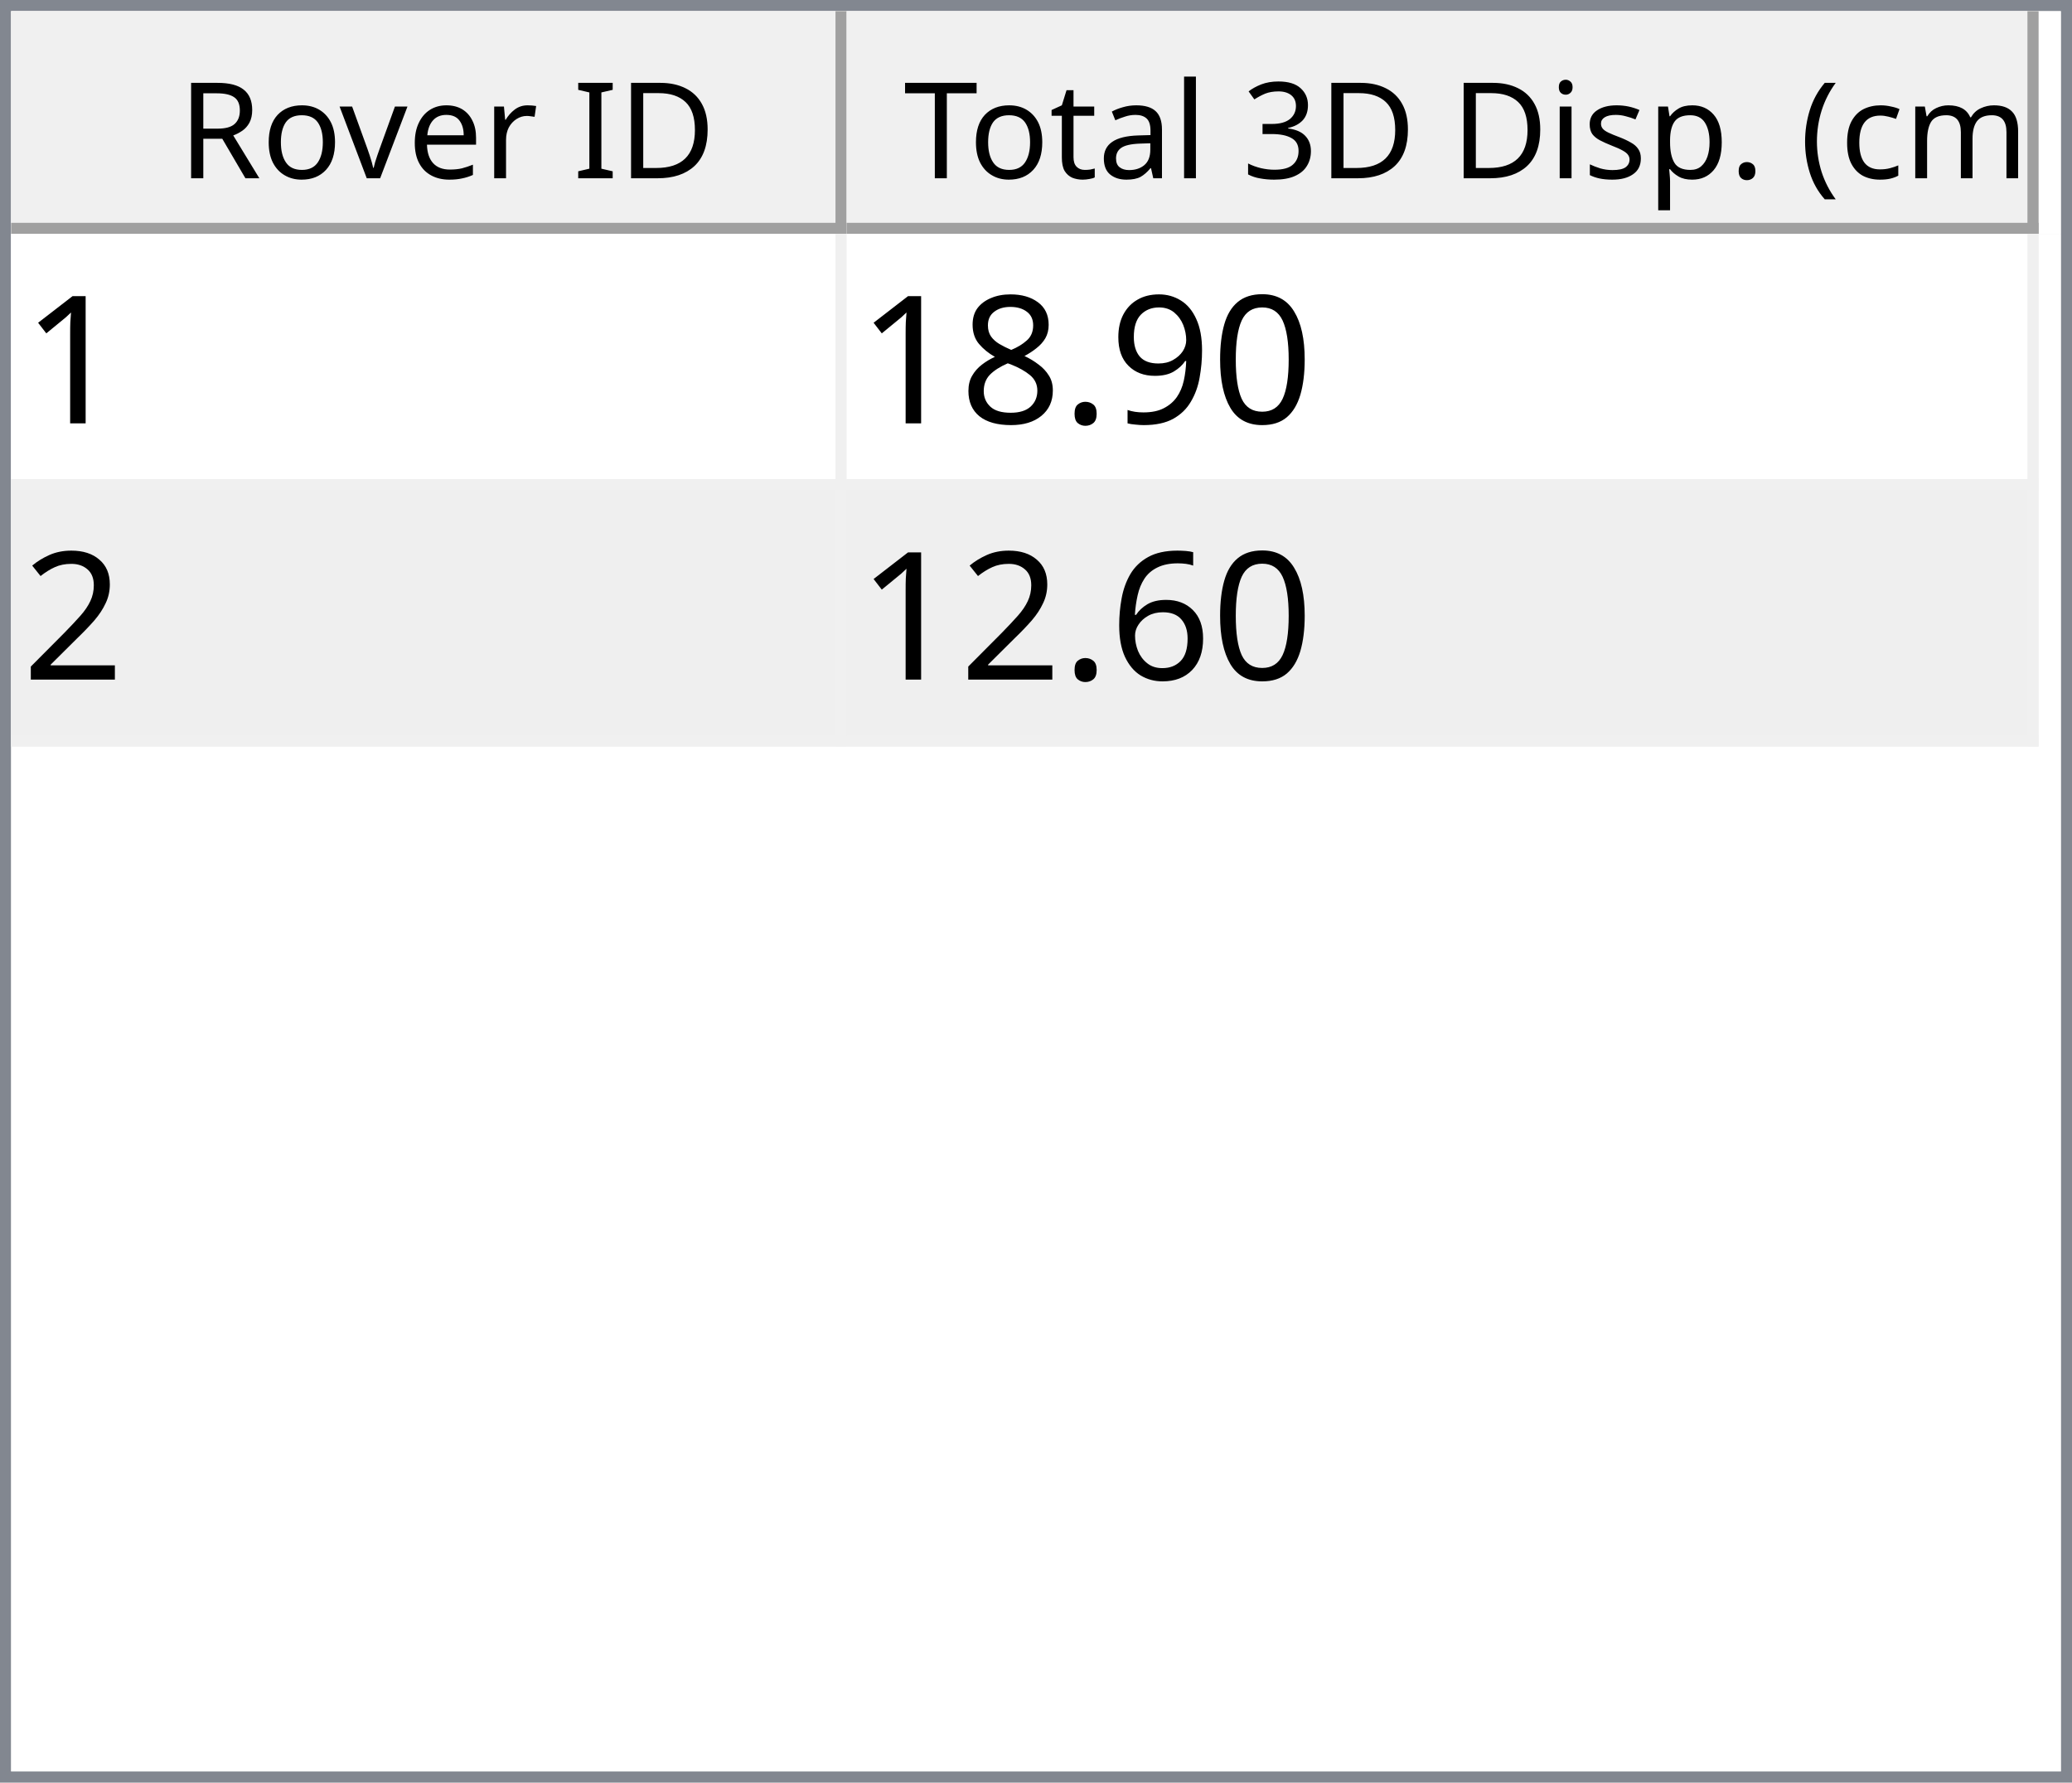
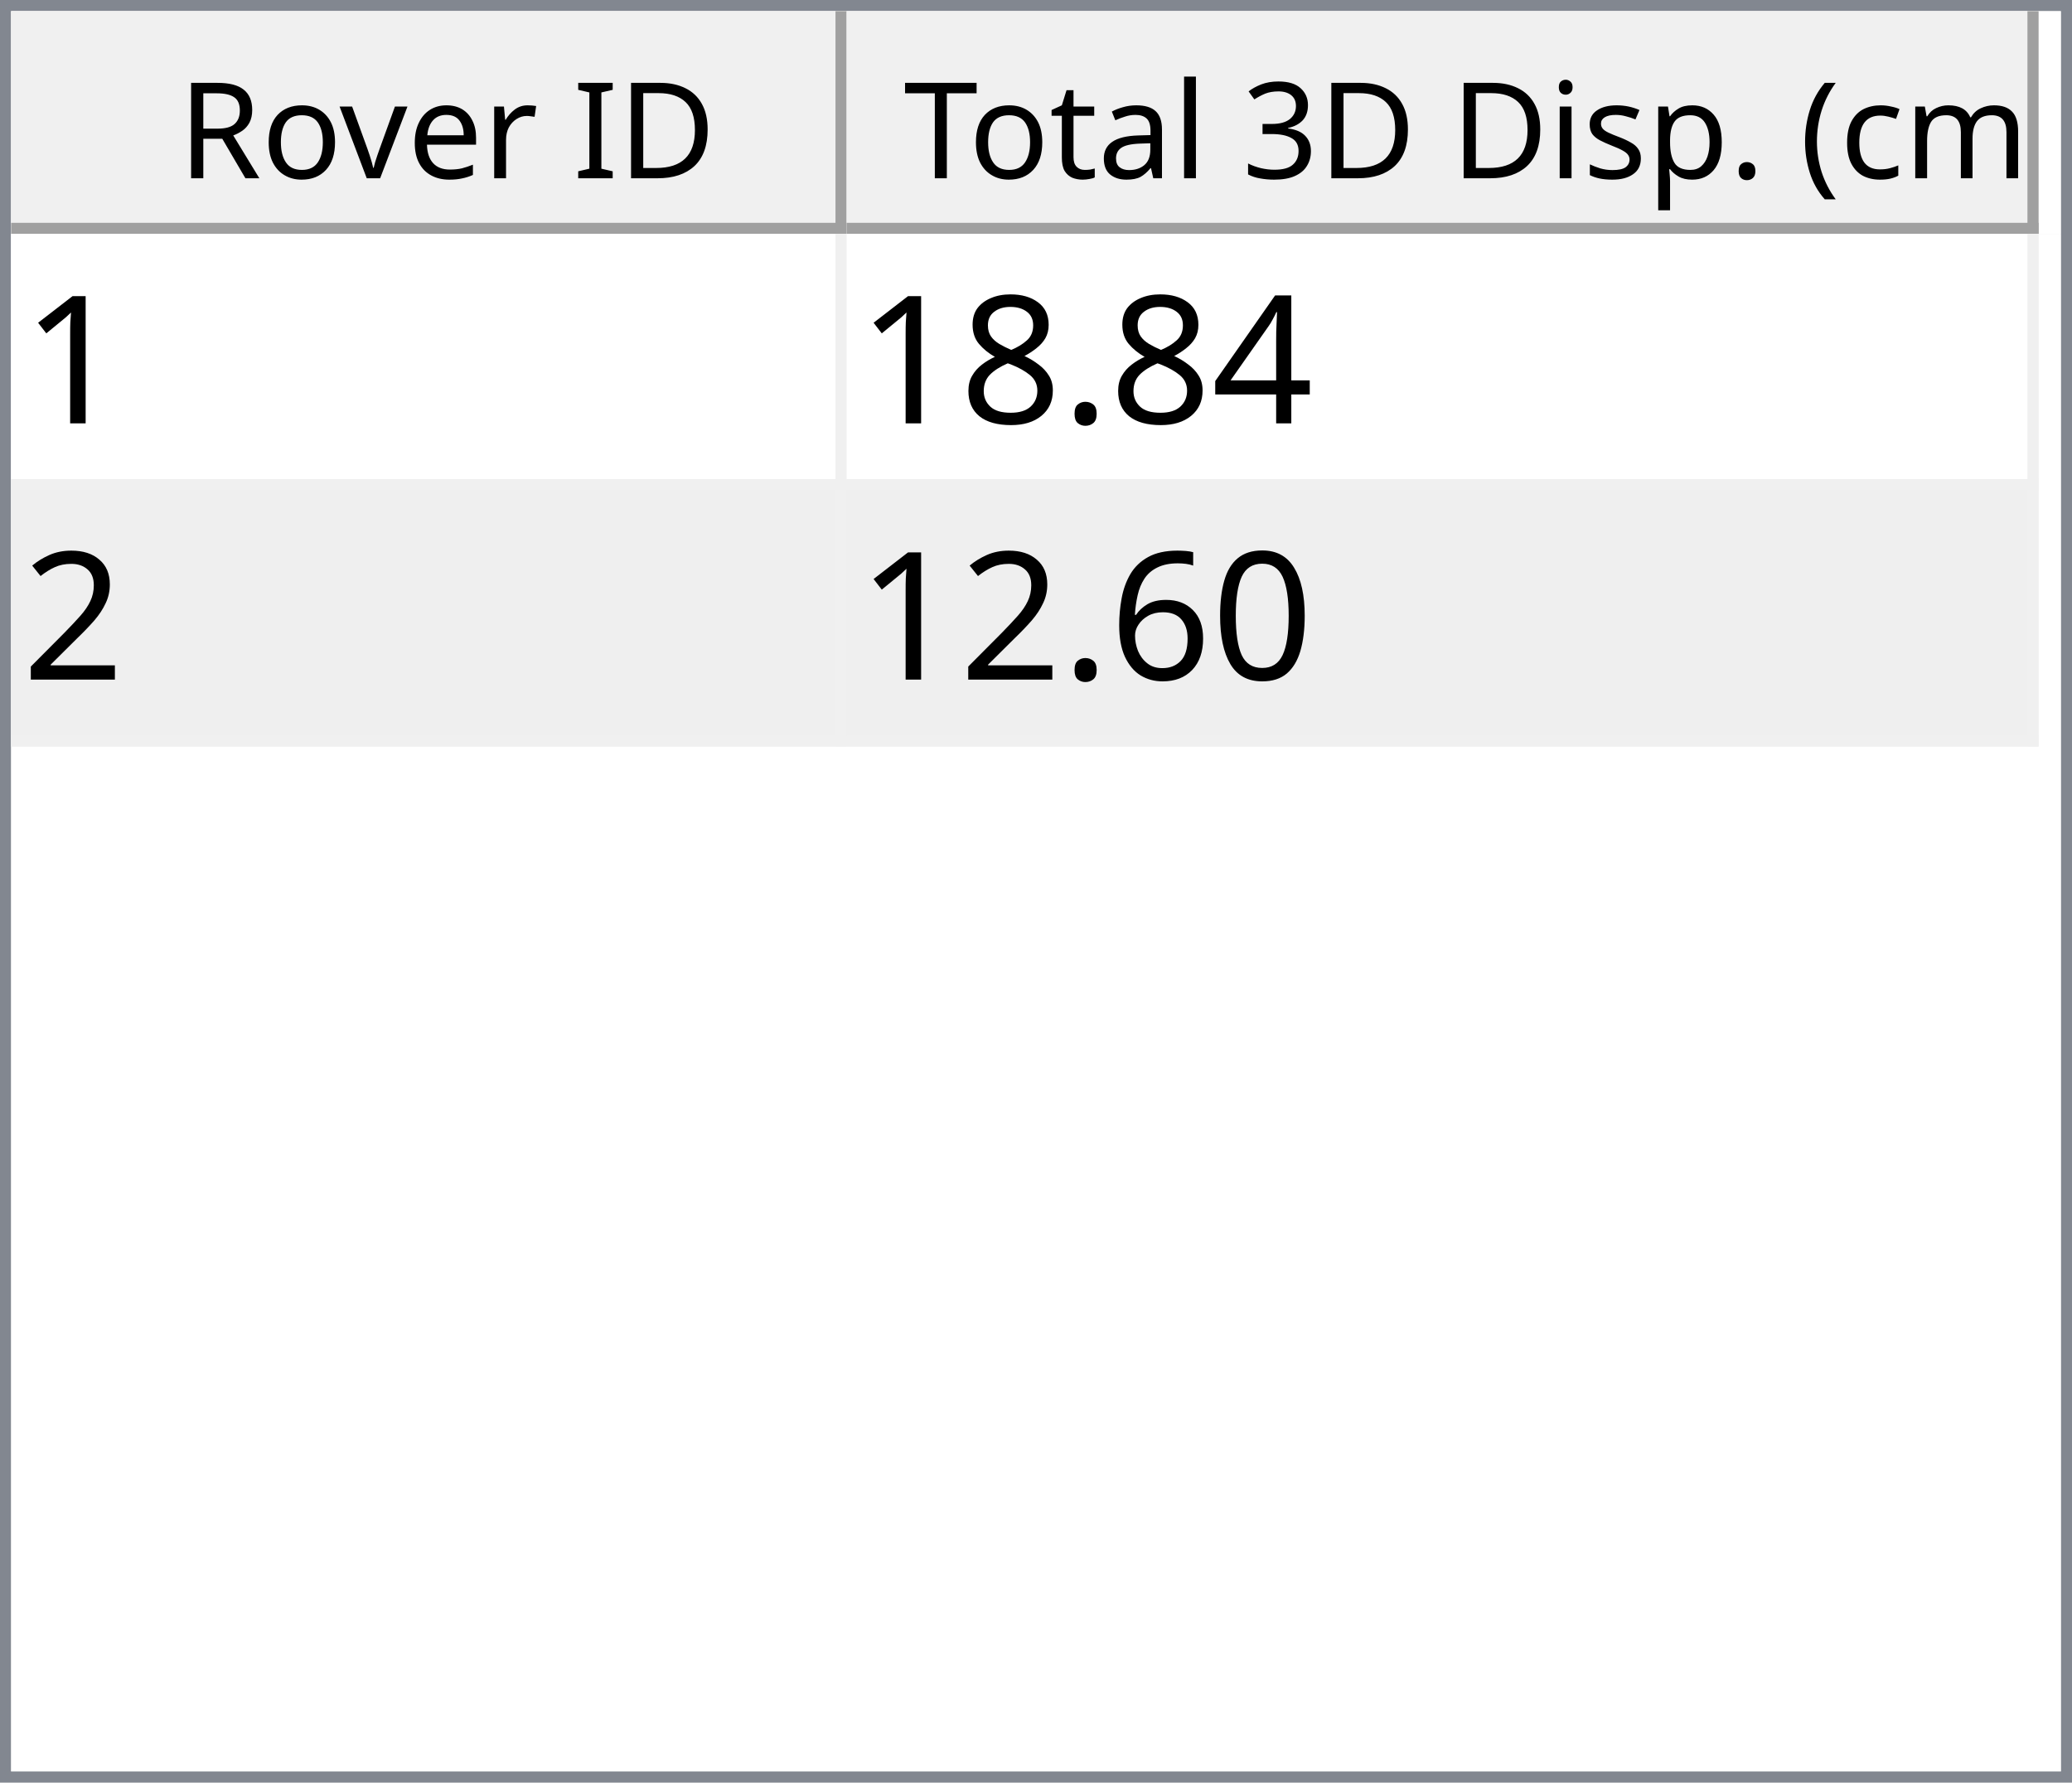
<svg xmlns="http://www.w3.org/2000/svg" style="fill-opacity:1; color-rendering:auto; color-interpolation:auto; text-rendering:auto; stroke:black; stroke-linecap:square; stroke-miterlimit:10; shape-rendering:auto; stroke-opacity:1; fill:black; stroke-dasharray:none; font-weight:normal; stroke-width:1; font-family:'Dialog'; font-style:normal; stroke-linejoin:miter; font-size:12px; stroke-dashoffset:0; image-rendering:auto;" width="186" height="160">
  <defs id="genericDefs" />
  <g>
    <defs id="defs1">
      <clipPath clipPathUnits="userSpaceOnUse" id="clipPath1">
        <path d="M0 0 L186 0 L186 160 L0 160 L0 0 Z" />
      </clipPath>
      <clipPath clipPathUnits="userSpaceOnUse" id="clipPath2">
        <path d="M0 0 L0 160 L186 160 L186 0 Z" />
      </clipPath>
      <clipPath clipPathUnits="userSpaceOnUse" id="clipPath3">
        <path d="M0 0 L0 20 L184 20 L184 0 Z" />
      </clipPath>
      <clipPath clipPathUnits="userSpaceOnUse" id="clipPath4">
        <path d="M0 0 L0 20 L75 20 L75 0 Z" />
      </clipPath>
      <clipPath clipPathUnits="userSpaceOnUse" id="clipPath5">
        <path d="M1 1 L1 19 L74 19 L74 1 Z" />
      </clipPath>
      <clipPath clipPathUnits="userSpaceOnUse" id="clipPath6">
        <path d="M0 0 L0 18 L73 18 L73 0 Z" />
      </clipPath>
      <clipPath clipPathUnits="userSpaceOnUse" id="clipPath7">
        <path d="M-0.5 -0.5 L-0.5 19.5 L74.5 19.5 L74.5 -0.5 Z" />
      </clipPath>
      <clipPath clipPathUnits="userSpaceOnUse" id="clipPath8">
        <path d="M0 0 L0 20 L107 20 L107 0 Z" />
      </clipPath>
      <clipPath clipPathUnits="userSpaceOnUse" id="clipPath9">
        <path d="M1 1 L1 19 L106 19 L106 1 Z" />
      </clipPath>
      <clipPath clipPathUnits="userSpaceOnUse" id="clipPath10">
        <path d="M0 0 L0 18 L105 18 L105 0 Z" />
      </clipPath>
      <clipPath clipPathUnits="userSpaceOnUse" id="clipPath11">
        <path d="M-0.5 -0.5 L-0.5 19.5 L106.5 19.5 L106.5 -0.5 Z" />
      </clipPath>
      <clipPath clipPathUnits="userSpaceOnUse" id="clipPath12">
        <path d="M0 0 L0 138 L184 138 L184 0 Z" />
      </clipPath>
      <clipPath clipPathUnits="userSpaceOnUse" id="clipPath13">
        <path d="M0 0 L0 46 L182 46 L182 0 Z" />
      </clipPath>
      <clipPath clipPathUnits="userSpaceOnUse" id="clipPath14">
        <path d="M-0.5 -0.5 L-0.5 45.5 L181.5 45.5 L181.5 -0.5 Z" />
      </clipPath>
      <clipPath clipPathUnits="userSpaceOnUse" id="clipPath15">
        <path d="M0 0 L0 22 L74 22 L74 0 Z" />
      </clipPath>
      <clipPath clipPathUnits="userSpaceOnUse" id="clipPath16">
        <path d="M0 0 L0 22 L106 22 L106 0 Z" />
      </clipPath>
      <font horiz-adv-x="64.551" id="font1">
        <font-face ascent="107.91" descent="25.098" units-per-em="100" style="font-style:normal; font-family:Segoe UI; font-weight:normal;" />
        <missing-glyph horiz-adv-x="64.551" d="M8.109 0 L8.109 68.266 L56.453 68.266 L56.453 0 L8.109 0 ZM15.328 7.234 L49.219 7.234 L49.219 61.031 L15.328 61.031 L15.328 7.234 Z" />
        <glyph unicode="D" horiz-adv-x="70.117" d="M9.188 0 L9.188 70.016 L28.516 70.016 Q65.531 70.016 65.531 35.891 Q65.531 19.672 55.25 9.836 Q44.969 0 27.734 0 L9.188 0 ZM17.391 62.594 L17.391 7.422 L27.828 7.422 Q41.609 7.422 49.273 14.797 Q56.938 22.172 56.938 35.688 Q56.938 62.594 28.328 62.594 L17.391 62.594 Z" />
        <glyph unicode="I" horiz-adv-x="26.611" d="M17.391 0 L9.188 0 L9.188 70.016 L17.391 70.016 L17.391 0 Z" />
        <glyph unicode=" " horiz-adv-x="27.393" d="" />
        <glyph unicode="r" horiz-adv-x="34.766" d="M34.188 41.891 Q32.078 43.5 28.125 43.5 Q23 43.5 19.555 38.672 Q16.109 33.844 16.109 25.484 L16.109 0 L8.109 0 L8.109 50 L16.109 50 L16.109 39.703 L16.312 39.703 Q18.016 44.969 21.531 47.922 Q25.047 50.875 29.391 50.875 Q32.516 50.875 34.188 50.203 L34.188 41.891 Z" />
        <glyph unicode="e" horiz-adv-x="52.295" d="M48.297 23 L12.984 23 Q13.188 14.656 17.484 10.109 Q21.781 5.562 29.297 5.562 Q37.75 5.562 44.828 11.141 L44.828 3.609 Q38.234 -1.172 27.391 -1.172 Q16.797 -1.172 10.742 5.641 Q4.688 12.453 4.688 24.812 Q4.688 36.469 11.305 43.82 Q17.922 51.172 27.734 51.172 Q37.547 51.172 42.922 44.828 Q48.297 38.484 48.297 27.203 L48.297 23 ZM40.094 29.781 Q40.047 36.719 36.75 40.578 Q33.453 44.438 27.594 44.438 Q21.922 44.438 17.969 40.383 Q14.016 36.328 13.094 29.781 L40.094 29.781 Z" />
        <glyph unicode="v" horiz-adv-x="47.9" d="M47.406 50 L27.484 0 L19.625 0 L0.688 50 L9.469 50 L22.172 13.672 Q23.578 9.672 23.922 6.688 L24.125 6.688 Q24.609 10.453 25.688 13.484 L38.969 50 L47.406 50 Z" />
        <glyph unicode="o" horiz-adv-x="58.594" d="M29 -1.172 Q17.922 -1.172 11.305 5.836 Q4.688 12.844 4.688 24.422 Q4.688 37.016 11.57 44.094 Q18.453 51.172 30.172 51.172 Q41.359 51.172 47.633 44.289 Q53.906 37.406 53.906 25.203 Q53.906 13.234 47.141 6.031 Q40.375 -1.172 29 -1.172 ZM29.594 44.438 Q21.875 44.438 17.383 39.188 Q12.891 33.938 12.891 24.703 Q12.891 15.828 17.43 10.695 Q21.969 5.562 29.594 5.562 Q37.359 5.562 41.531 10.594 Q45.703 15.625 45.703 24.906 Q45.703 34.281 41.531 39.359 Q37.359 44.438 29.594 44.438 Z" />
        <glyph unicode="R" horiz-adv-x="59.814" d="M59.375 0 L49.609 0 L37.891 19.625 Q36.281 22.359 34.766 24.289 Q33.25 26.219 31.664 27.438 Q30.078 28.656 28.25 29.219 Q26.422 29.781 24.125 29.781 L17.391 29.781 L17.391 0 L9.188 0 L9.188 70.016 L30.078 70.016 Q34.672 70.016 38.555 68.867 Q42.438 67.719 45.289 65.375 Q48.141 63.031 49.758 59.547 Q51.375 56.062 51.375 51.375 Q51.375 47.703 50.273 44.656 Q49.172 41.609 47.148 39.211 Q45.125 36.812 42.266 35.133 Q39.406 33.453 35.844 32.516 L35.844 32.328 Q37.594 31.547 38.891 30.547 Q40.188 29.547 41.359 28.18 Q42.531 26.812 43.68 25.078 Q44.828 23.344 46.234 21.047 L59.375 0 ZM17.391 62.594 L17.391 37.203 L28.516 37.203 Q31.594 37.203 34.203 38.133 Q36.812 39.062 38.719 40.797 Q40.625 42.531 41.703 45.047 Q42.781 47.562 42.781 50.688 Q42.781 56.297 39.141 59.445 Q35.5 62.594 28.609 62.594 L17.391 62.594 Z" />
        <glyph unicode=")" horiz-adv-x="30.176" d="M8.297 -15.922 L1.172 -15.922 Q16.406 2.344 16.406 26.812 Q16.406 51.469 1.078 70.016 L8.297 70.016 Q23.531 52.156 23.531 26.703 Q23.531 1.375 8.297 -15.922 Z" />
        <glyph unicode="m" horiz-adv-x="86.133" d="M79.109 0 L71.094 0 L71.094 28.719 Q71.094 37.016 68.531 40.727 Q65.969 44.438 59.906 44.438 Q54.781 44.438 51.195 39.75 Q47.609 35.062 47.609 28.516 L47.609 0 L39.594 0 L39.594 29.688 Q39.594 44.438 28.219 44.438 Q22.953 44.438 19.531 40.016 Q16.109 35.594 16.109 28.516 L16.109 0 L8.109 0 L8.109 50 L16.109 50 L16.109 42.094 L16.312 42.094 Q21.625 51.172 31.844 51.172 Q36.969 51.172 40.773 48.312 Q44.578 45.453 46 40.828 Q51.562 51.172 62.594 51.172 Q79.109 51.172 79.109 30.812 L79.109 0 Z" />
        <glyph unicode="c" horiz-adv-x="46.191" d="M42.188 2.297 Q36.422 -1.172 28.516 -1.172 Q17.828 -1.172 11.258 5.789 Q4.688 12.75 4.688 23.828 Q4.688 36.188 11.766 43.68 Q18.844 51.172 30.672 51.172 Q37.25 51.172 42.281 48.734 L42.281 40.531 Q36.719 44.438 30.375 44.438 Q22.703 44.438 17.797 38.945 Q12.891 33.453 12.891 24.516 Q12.891 15.719 17.508 10.641 Q22.125 5.562 29.891 5.562 Q36.422 5.562 42.188 9.906 L42.188 2.297 Z" />
        <glyph unicode="(" horiz-adv-x="30.176" d="M29.109 -15.922 L21.969 -15.922 Q6.844 1.375 6.844 26.703 Q6.844 52.156 21.969 70.016 L29.203 70.016 Q13.875 51.469 13.875 26.812 Q13.875 2.344 29.109 -15.922 Z" />
        <glyph unicode="." horiz-adv-x="21.68" d="M10.891 -1.078 Q8.641 -1.078 7.055 0.539 Q5.469 2.156 5.469 4.391 Q5.469 6.641 7.055 8.273 Q8.641 9.906 10.891 9.906 Q13.188 9.906 14.797 8.273 Q16.406 6.641 16.406 4.391 Q16.406 2.156 14.797 0.539 Q13.188 -1.078 10.891 -1.078 Z" />
        <glyph unicode="p" horiz-adv-x="58.789" d="M16.312 7.234 L16.109 7.234 L16.109 -23 L8.109 -23 L8.109 50 L16.109 50 L16.109 41.219 L16.312 41.219 Q22.219 51.172 33.594 51.172 Q43.266 51.172 48.688 44.461 Q54.109 37.75 54.109 26.469 Q54.109 13.922 48 6.375 Q41.891 -1.172 31.297 -1.172 Q21.578 -1.172 16.312 7.234 ZM16.109 27.391 L16.109 20.406 Q16.109 14.203 20.141 9.883 Q24.172 5.562 30.375 5.562 Q37.641 5.562 41.773 11.133 Q45.906 16.703 45.906 26.609 Q45.906 34.969 42.047 39.703 Q38.188 44.438 31.594 44.438 Q24.609 44.438 20.359 39.578 Q16.109 34.719 16.109 27.391 Z" />
        <glyph unicode="s" horiz-adv-x="42.432" d="M5.078 1.812 L5.078 10.406 Q11.625 5.562 19.484 5.562 Q30.031 5.562 30.031 12.594 Q30.031 14.594 29.125 15.992 Q28.219 17.391 26.68 18.461 Q25.141 19.531 23.07 20.383 Q21 21.234 18.609 22.172 Q15.281 23.484 12.766 24.828 Q10.25 26.172 8.57 27.859 Q6.891 29.547 6.031 31.695 Q5.172 33.844 5.172 36.719 Q5.172 40.234 6.789 42.945 Q8.406 45.656 11.086 47.484 Q13.766 49.312 17.211 50.242 Q20.656 51.172 24.312 51.172 Q30.812 51.172 35.938 48.922 L35.938 40.828 Q30.422 44.438 23.25 44.438 Q21 44.438 19.195 43.922 Q17.391 43.406 16.094 42.477 Q14.797 41.547 14.086 40.258 Q13.375 38.969 13.375 37.406 Q13.375 35.453 14.086 34.133 Q14.797 32.812 16.164 31.789 Q17.531 30.766 19.484 29.938 Q21.438 29.109 23.922 28.125 Q27.25 26.859 29.883 25.516 Q32.516 24.172 34.375 22.484 Q36.234 20.797 37.234 18.602 Q38.234 16.406 38.234 13.375 Q38.234 9.672 36.602 6.938 Q34.969 4.203 32.234 2.398 Q29.5 0.594 25.93 -0.289 Q22.359 -1.172 18.453 -1.172 Q10.75 -1.172 5.078 1.812 Z" />
        <glyph unicode="i" horiz-adv-x="24.219" d="M12.203 62.703 Q10.062 62.703 8.547 64.164 Q7.031 65.625 7.031 67.875 Q7.031 70.125 8.547 71.609 Q10.062 73.094 12.203 73.094 Q14.406 73.094 15.945 71.609 Q17.484 70.125 17.484 67.875 Q17.484 65.719 15.945 64.211 Q14.406 62.703 12.203 62.703 ZM16.109 0 L8.109 0 L8.109 50 L16.109 50 L16.109 0 Z" />
        <glyph unicode="3" horiz-adv-x="53.906" d="M46.531 19.828 Q46.531 15.094 44.75 11.211 Q42.969 7.328 39.719 4.57 Q36.469 1.812 31.93 0.297 Q27.391 -1.219 21.922 -1.219 Q11.922 -1.219 6 2.594 L6 11.188 Q13.094 5.609 22.219 5.609 Q25.875 5.609 28.828 6.539 Q31.781 7.469 33.906 9.227 Q36.031 10.984 37.18 13.477 Q38.328 15.969 38.328 19.094 Q38.328 32.812 18.797 32.812 L12.984 32.812 L12.984 39.594 L18.5 39.594 Q35.797 39.594 35.797 52.484 Q35.797 64.406 22.609 64.406 Q15.188 64.406 8.688 59.422 L8.688 67.188 Q15.375 71.188 24.609 71.188 Q29 71.188 32.57 69.969 Q36.141 68.75 38.68 66.555 Q41.219 64.359 42.609 61.281 Q44 58.203 44 54.5 Q44 40.672 30.031 36.719 L30.031 36.531 Q33.594 36.141 36.625 34.797 Q39.656 33.453 41.852 31.305 Q44.047 29.156 45.289 26.25 Q46.531 23.344 46.531 19.828 Z" />
        <glyph unicode="l" horiz-adv-x="24.219" d="M16.109 0 L8.109 0 L8.109 74.031 L16.109 74.031 L16.109 0 Z" />
        <glyph unicode="a" horiz-adv-x="50.879" d="M43.891 0 L35.891 0 L35.891 7.812 L35.688 7.812 Q30.469 -1.172 20.312 -1.172 Q12.844 -1.172 8.617 2.781 Q4.391 6.734 4.391 13.281 Q4.391 27.297 20.906 29.594 L35.891 31.688 Q35.891 44.438 25.594 44.438 Q16.547 44.438 9.281 38.281 L9.281 46.484 Q16.656 51.172 26.266 51.172 Q43.891 51.172 43.891 32.516 L43.891 0 ZM35.891 25.297 L23.828 23.641 Q18.266 22.859 15.43 20.875 Q12.594 18.891 12.594 13.875 Q12.594 10.203 15.211 7.883 Q17.828 5.562 22.172 5.562 Q28.125 5.562 32.008 9.742 Q35.891 13.922 35.891 20.312 L35.891 25.297 Z" />
        <glyph unicode="t" horiz-adv-x="33.887" d="M31.297 0.484 Q28.469 -1.078 23.828 -1.078 Q10.688 -1.078 10.688 13.578 L10.688 43.172 L2.094 43.172 L2.094 50 L10.688 50 L10.688 62.203 L18.703 64.797 L18.703 50 L31.297 50 L31.297 43.172 L18.703 43.172 L18.703 14.984 Q18.703 9.969 20.414 7.82 Q22.125 5.672 26.078 5.672 Q29.109 5.672 31.297 7.328 L31.297 0.484 Z" />
        <glyph unicode="T" horiz-adv-x="52.393" d="M50.594 62.594 L30.375 62.594 L30.375 0 L22.172 0 L22.172 62.594 L2 62.594 L2 70.016 L50.594 70.016 L50.594 62.594 Z" />
      </font>
      <font horiz-adv-x="75.0" id="font2">
        <font-face ascent="100.537" descent="21.973" units-per-em="100" style="font-style:normal; font-family:sans-serif; font-weight:normal;" />
        <missing-glyph horiz-adv-x="75.0" d="M12.5 0 L12.5 62.5 L62.5 62.5 L62.5 0 L12.5 0 ZM14.062 1.562 L60.938 1.562 L60.938 60.938 L14.062 60.938 L14.062 1.562 Z" />
        <glyph unicode="1" horiz-adv-x="55.615" d="M37.25 0 L28.469 0 L28.469 56 Q25.297 52.984 20.141 49.953 Q14.984 46.922 10.891 45.406 L10.891 53.906 Q18.266 57.375 23.781 62.305 Q29.297 67.234 31.594 71.875 L37.25 71.875 L37.25 0 Z" />
-         <glyph unicode="0" horiz-adv-x="55.615" d="M4.156 35.297 Q4.156 48 6.766 55.742 Q9.375 63.484 14.523 67.68 Q19.672 71.875 27.484 71.875 Q33.25 71.875 37.594 69.555 Q41.938 67.234 44.773 62.867 Q47.609 58.5 49.219 52.227 Q50.828 45.953 50.828 35.297 Q50.828 22.703 48.242 14.969 Q45.656 7.234 40.508 3.008 Q35.359 -1.219 27.484 -1.219 Q17.141 -1.219 11.234 6.203 Q4.156 15.141 4.156 35.297 ZM13.188 35.297 Q13.188 17.672 17.312 11.836 Q21.438 6 27.484 6 Q33.547 6 37.672 11.859 Q41.797 17.719 41.797 35.297 Q41.797 52.984 37.672 58.789 Q33.547 64.594 27.391 64.594 Q21.344 64.594 17.719 59.469 Q13.188 52.938 13.188 35.297 Z" />
-         <glyph unicode="9" horiz-adv-x="55.615" d="M5.469 16.547 L13.922 17.328 Q14.984 11.375 18.016 8.688 Q21.047 6 25.781 6 Q29.828 6 32.883 7.859 Q35.938 9.719 37.891 12.82 Q39.844 15.922 41.164 21.195 Q42.484 26.469 42.484 31.938 Q42.484 32.516 42.438 33.688 Q39.797 29.5 35.234 26.883 Q30.672 24.266 25.344 24.266 Q16.453 24.266 10.305 30.711 Q4.156 37.156 4.156 47.703 Q4.156 58.594 10.578 65.234 Q17 71.875 26.656 71.875 Q33.641 71.875 39.43 68.117 Q45.219 64.359 48.219 57.398 Q51.219 50.438 51.219 37.25 Q51.219 23.531 48.242 15.406 Q45.266 7.281 39.383 3.031 Q33.5 -1.219 25.594 -1.219 Q17.188 -1.219 11.867 3.445 Q6.547 8.109 5.469 16.547 ZM41.453 48.141 Q41.453 55.719 37.43 60.156 Q33.406 64.594 27.734 64.594 Q21.875 64.594 17.531 59.812 Q13.188 55.031 13.188 47.406 Q13.188 40.578 17.312 36.305 Q21.438 32.031 27.484 32.031 Q33.594 32.031 37.523 36.305 Q41.453 40.578 41.453 48.141 Z" />
+         <glyph unicode="4" horiz-adv-x="55.615" d="M32.328 0 L32.328 17.141 L1.266 17.141 L1.266 25.203 L33.938 71.578 L41.109 71.578 L41.109 25.203 L50.781 25.203 L50.781 17.141 L41.109 17.141 L41.109 0 L32.328 0 ZM32.328 25.203 L32.328 57.469 L9.906 25.203 L32.328 25.203 Z" />
        <glyph unicode="." horiz-adv-x="27.783" d="M9.078 0 L9.078 10.016 L19.094 10.016 L19.094 0 L9.078 0 Z" />
        <glyph unicode="8" horiz-adv-x="55.615" d="M17.672 38.812 Q12.203 40.828 9.57 44.539 Q6.938 48.25 6.938 53.422 Q6.938 61.234 12.555 66.555 Q18.172 71.875 27.484 71.875 Q36.859 71.875 42.578 66.43 Q48.297 60.984 48.297 53.172 Q48.297 48.188 45.68 44.508 Q43.062 40.828 37.75 38.812 Q44.344 36.672 47.781 31.883 Q51.219 27.094 51.219 20.453 Q51.219 11.281 44.727 5.031 Q38.234 -1.219 27.641 -1.219 Q17.047 -1.219 10.547 5.055 Q4.047 11.328 4.047 20.703 Q4.047 27.688 7.594 32.398 Q11.141 37.109 17.672 38.812 ZM15.922 53.719 Q15.922 48.641 19.195 45.414 Q22.469 42.188 27.688 42.188 Q32.766 42.188 36.016 45.383 Q39.266 48.578 39.266 53.219 Q39.266 58.062 35.914 61.359 Q32.562 64.656 27.594 64.656 Q22.562 64.656 19.242 61.43 Q15.922 58.203 15.922 53.719 ZM13.094 20.656 Q13.094 16.891 14.875 13.375 Q16.656 9.859 20.172 7.93 Q23.688 6 27.734 6 Q34.031 6 38.133 10.055 Q42.234 14.109 42.234 20.359 Q42.234 26.703 38.016 30.859 Q33.797 35.016 27.438 35.016 Q21.234 35.016 17.164 30.914 Q13.094 26.812 13.094 20.656 Z" />
        <glyph unicode="2" horiz-adv-x="55.615" d="M50.344 8.453 L50.344 0 L3.031 0 Q2.938 3.172 4.047 6.109 Q5.859 10.938 9.836 15.625 Q13.812 20.312 21.344 26.469 Q33.016 36.031 37.117 41.625 Q41.219 47.219 41.219 52.203 Q41.219 57.422 37.477 61.008 Q33.734 64.594 27.734 64.594 Q21.391 64.594 17.578 60.789 Q13.766 56.984 13.719 50.25 L4.688 51.172 Q5.609 61.281 11.664 66.578 Q17.719 71.875 27.938 71.875 Q38.234 71.875 44.242 66.164 Q50.25 60.453 50.25 52 Q50.25 47.703 48.492 43.555 Q46.734 39.406 42.656 34.812 Q38.578 30.219 29.109 22.219 Q21.188 15.578 18.945 13.211 Q16.703 10.844 15.234 8.453 L50.344 8.453 Z" />
+         <glyph unicode="0" horiz-adv-x="55.615" d="M4.156 35.297 Q4.156 48 6.766 55.742 Q9.375 63.484 14.523 67.68 Q19.672 71.875 27.484 71.875 Q33.25 71.875 37.594 69.555 Q41.938 67.234 44.773 62.867 Q47.609 58.5 49.219 52.227 Q50.828 45.953 50.828 35.297 Q50.828 22.703 48.242 14.969 Q45.656 7.234 40.508 3.008 Q35.359 -1.219 27.484 -1.219 Q17.141 -1.219 11.234 6.203 Q4.156 15.141 4.156 35.297 ZM13.188 35.297 Q13.188 17.672 17.312 11.836 Q21.438 6 27.484 6 Q33.547 6 37.672 11.859 Q41.797 17.719 41.797 35.297 Q41.797 52.984 37.672 58.789 Q33.547 64.594 27.391 64.594 Q21.344 64.594 17.719 59.469 Q13.188 52.938 13.188 35.297 Z" />
        <glyph unicode="6" horiz-adv-x="55.615" d="M49.75 54.047 L41.016 53.375 Q39.844 58.547 37.703 60.891 Q34.125 64.656 28.906 64.656 Q24.703 64.656 21.531 62.312 Q17.391 59.281 14.992 53.469 Q12.594 47.656 12.5 36.922 Q15.672 41.75 20.266 44.094 Q24.859 46.438 29.891 46.438 Q38.672 46.438 44.852 39.969 Q51.031 33.5 51.031 23.25 Q51.031 16.5 48.125 10.719 Q45.219 4.938 40.141 1.859 Q35.062 -1.219 28.609 -1.219 Q17.625 -1.219 10.695 6.859 Q3.766 14.938 3.766 33.5 Q3.766 54.25 11.422 63.672 Q18.109 71.875 29.438 71.875 Q37.891 71.875 43.289 67.141 Q48.688 62.406 49.75 54.047 ZM13.875 23.188 Q13.875 18.656 15.797 14.508 Q17.719 10.359 21.188 8.18 Q24.656 6 28.469 6 Q34.031 6 38.039 10.492 Q42.047 14.984 42.047 22.703 Q42.047 30.125 38.086 34.398 Q34.125 38.672 28.125 38.672 Q22.172 38.672 18.023 34.398 Q13.875 30.125 13.875 23.188 Z" />
      </font>
    </defs>
    <g style="fill:white; stroke:white;">
      <rect x="0" y="0" width="186" style="clip-path:url(#clipPath1); stroke:none;" height="160" />
    </g>
    <g style="fill:white; text-rendering:optimizeSpeed; color-rendering:optimizeSpeed; image-rendering:optimizeSpeed; shape-rendering:crispEdges; stroke:white; color-interpolation:sRGB;">
      <rect x="0" width="186" height="160" y="0" style="stroke:none;" />
      <path style="stroke:none;" d="M0 160 L186 160 L186 0 L0 0 Z" />
    </g>
    <g style="fill:rgb(240,240,240); font-family:'Segoe UI'; stroke:rgb(240,240,240);">
      <rect x="0" y="0" width="186" style="clip-path:url(#clipPath2); stroke:none;" height="160" />
    </g>
    <g style="fill:rgb(130,135,144); font-family:'Segoe UI'; stroke:rgb(130,135,144);">
      <path d="M0 0 L186 0 L186 160 L0 160 L0 0 ZM1 1 L185 1 L185 159 L1 159 L1 1 Z" style="fill-rule:evenodd; clip-path:url(#clipPath2); stroke:none;" />
    </g>
    <g style="fill:white; font-family:'Segoe UI'; stroke:white;" transform="translate(1,1)">
      <rect x="0" y="0" width="184" style="clip-path:url(#clipPath3); stroke:none;" height="20" />
    </g>
    <g style="fill:rgb(240,240,240); font-family:'Segoe UI'; stroke:rgb(240,240,240);" transform="translate(1,1)">
      <rect x="0" y="0" width="75" style="clip-path:url(#clipPath4); stroke:none;" height="20" />
    </g>
    <g style="font-family:'Segoe UI';" transform="translate(2,2)">
      <text x="14" xml:space="preserve" y="14" style="clip-path:url(#clipPath6); stroke:none;">Rover ID</text>
    </g>
    <g style="fill:rgb(160,160,160); font-family:'Segoe UI'; stroke:rgb(160,160,160); stroke-linejoin:bevel;" transform="translate(1.5,1.5)">
      <line x1="74" x2="74" y1="0" style="fill:none; clip-path:url(#clipPath7);" y2="19" />
    </g>
    <g style="fill:rgb(160,160,160); font-family:'Segoe UI'; stroke:rgb(160,160,160); stroke-linejoin:bevel;" transform="matrix(1,0,0,1,1,1) translate(0.5,0.5)">
      <line x1="0" x2="74" y1="19" style="fill:none; clip-path:url(#clipPath7);" y2="19" />
    </g>
    <g style="fill:rgb(240,240,240); font-family:'Segoe UI'; stroke:rgb(240,240,240);" transform="translate(76,1)">
      <rect x="0" y="0" width="107" style="clip-path:url(#clipPath8); stroke:none;" height="20" />
    </g>
    <g style="font-family:'Segoe UI';" transform="translate(77,2)">
      <text x="1" xml:space="preserve" y="14" style="clip-path:url(#clipPath10); stroke:none;"> Total 3D Disp. (cm)</text>
    </g>
    <g style="fill:rgb(160,160,160); font-family:'Segoe UI'; stroke:rgb(160,160,160); stroke-linejoin:bevel;" transform="translate(76.5,1.5)">
      <line x1="106" x2="106" y1="0" style="fill:none; clip-path:url(#clipPath11);" y2="19" />
    </g>
    <g style="fill:rgb(160,160,160); font-family:'Segoe UI'; stroke:rgb(160,160,160); stroke-linejoin:bevel;" transform="matrix(1,0,0,1,76,1) translate(0.5,0.5)">
      <line x1="0" x2="106" y1="19" style="fill:none; clip-path:url(#clipPath11);" y2="19" />
    </g>
    <g style="fill:white; font-family:'Segoe UI'; stroke:white;" transform="translate(1,21)">
      <rect x="0" y="0" width="184" style="clip-path:url(#clipPath12); stroke:none;" height="138" />
    </g>
    <g style="fill:rgb(240,240,240); font-size:16px; font-family:sans-serif; stroke:rgb(240,240,240);" transform="translate(1,21)">
      <rect x="0" y="0" width="182" style="clip-path:url(#clipPath13); stroke:none;" height="46" />
      <line transform="translate(0.5,0.5)" x1="0" x2="181" y1="22" style="clip-path:url(#clipPath14); fill:none; stroke-linejoin:bevel;" y2="22" />
    </g>
    <g transform="matrix(1,0,0,1,1,21) translate(0.5,0.5)" style="fill:rgb(240,240,240); font-size:16px; font-family:sans-serif; stroke:rgb(240,240,240); stroke-linejoin:bevel;">
      <line x1="0" x2="181" y1="45" style="fill:none; clip-path:url(#clipPath14);" y2="45" />
    </g>
    <g transform="matrix(1,0,0,1,1,21) translate(0.5,0.5)" style="fill:rgb(240,240,240); font-size:16px; font-family:sans-serif; stroke:rgb(240,240,240); stroke-linejoin:bevel;">
      <line x1="74" x2="74" y1="0" style="fill:none; clip-path:url(#clipPath14);" y2="45" />
    </g>
    <g transform="matrix(1,0,0,1,1,21) translate(0.5,0.5)" style="fill:rgb(240,240,240); font-size:16px; font-family:sans-serif; stroke:rgb(240,240,240); stroke-linejoin:bevel;">
      <line x1="181" x2="181" y1="0" style="fill:none; clip-path:url(#clipPath14);" y2="45" />
    </g>
    <g style="fill:white; font-size:16px; font-family:sans-serif; stroke:white;" transform="matrix(1,0,0,1,1,21)">
      <rect x="0" y="0" width="74" style="clip-path:url(#clipPath15); stroke:none;" height="22" />
      <text x="1" y="17" style="fill:black; clip-path:url(#clipPath15); stroke:none;" xml:space="preserve">1</text>
    </g>
    <g style="fill:white; font-size:16px; font-family:sans-serif; stroke:white;" transform="matrix(1,0,0,1,1,21) translate(75,0)">
      <rect x="0" y="0" width="106" style="clip-path:url(#clipPath16); stroke:none;" height="22" />
-       <text x="1" y="17" style="fill:black; clip-path:url(#clipPath16); stroke:none;" xml:space="preserve">18.90</text>
+       <text x="1" y="17" style="fill:black; clip-path:url(#clipPath16); stroke:none;" xml:space="preserve">18.84</text>
    </g>
    <g style="fill:rgb(239,239,239); font-size:16px; font-family:sans-serif; stroke:rgb(239,239,239);" transform="matrix(1,0,0,1,1,21) translate(0,23)">
      <rect x="0" y="0" width="74" style="clip-path:url(#clipPath15); stroke:none;" height="22" />
      <text x="1" y="17" style="fill:black; clip-path:url(#clipPath15); stroke:none;" xml:space="preserve">2</text>
    </g>
    <g style="fill:rgb(239,239,239); font-size:16px; font-family:sans-serif; stroke:rgb(239,239,239);" transform="matrix(1,0,0,1,1,21) translate(75,23)">
      <rect x="0" y="0" width="106" style="clip-path:url(#clipPath16); stroke:none;" height="22" />
      <text x="1" y="17" style="fill:black; clip-path:url(#clipPath16); stroke:none;" xml:space="preserve">12.60</text>
    </g>
  </g>
</svg>
